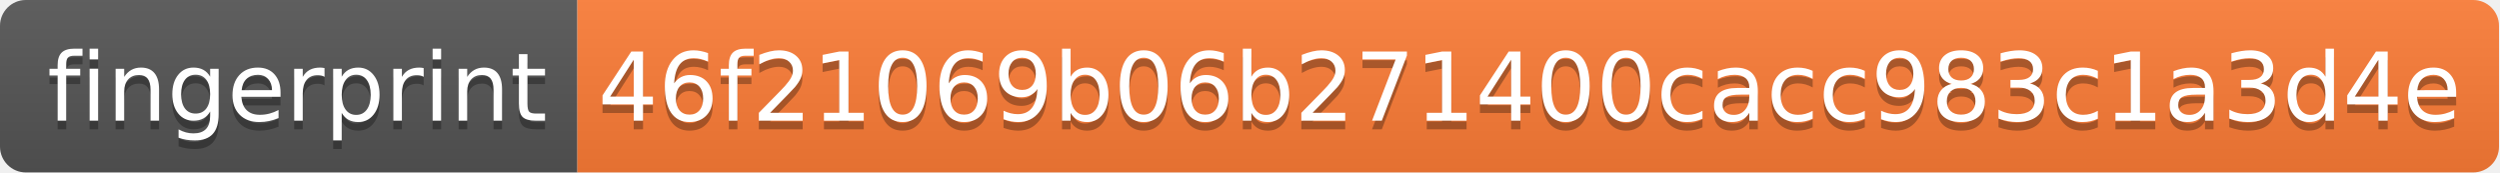
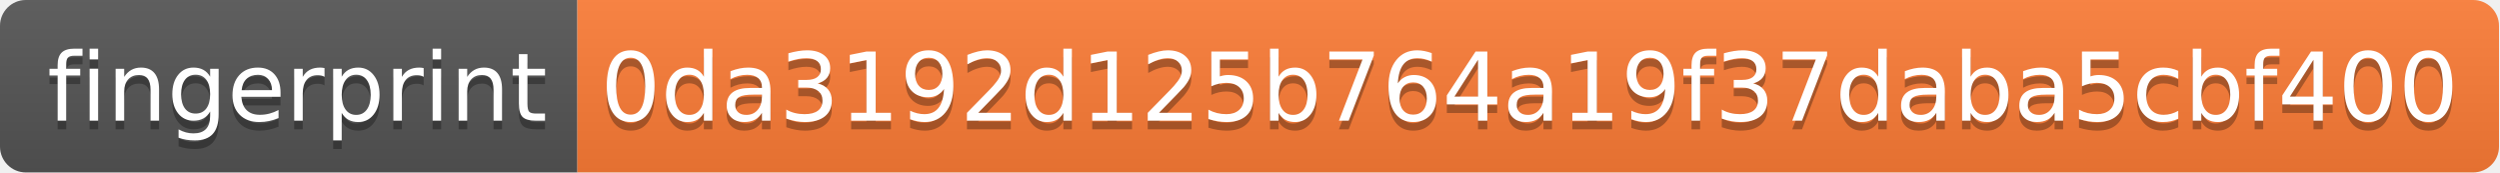
<svg xmlns="http://www.w3.org/2000/svg" width="290" height="20">
  <linearGradient id="s" x2="0" y2="100%">
    <stop offset="0" stop-color="#bbb" stop-opacity=".1" />
    <stop offset="1" stop-opacity=".1" />
  </linearGradient>
  <clipPath id="r">
    <rect width="290" height="20" rx="3" fill="#fff" />
  </clipPath>
  <g clip-path="url(#r)">
    <rect width="67" height="20" fill="#555" />
    <rect x="67" width="223" height="20" fill="#fe7d37" />
    <rect width="290" height="20" fill="url(#s)" />
  </g>
  <g fill="#fff" text-anchor="middle" font-family="Verdana,Geneva,DejaVu Sans,sans-serif" text-rendering="geometricPrecision" font-size="110">
    <text x="345" y="150" fill="#010101" fill-opacity=".3" transform="scale(.1)" textLength="570">fingerprint</text>
    <text x="345" y="140" transform="scale(.1)" textLength="570">fingerprint</text>
-     <text x="1775" y="150" fill="#010101" fill-opacity=".3" transform="scale(.1)" textLength="2130">46f21069b06b271400cacc983c1a3d4e</text>
-     <text x="1775" y="140" transform="scale(.1)" textLength="2130">46f21069b06b271400cacc983c1a3d4e</text>
+     <text x="1775" y="150" fill="#010101" fill-opacity=".3" transform="scale(.1)" textLength="2130">0da3192d125b764a19f37daba5cbf400</text>
+     <text x="1775" y="140" transform="scale(.1)" textLength="2130">0da3192d125b764a19f37daba5cbf400</text>
  </g>
</svg>
